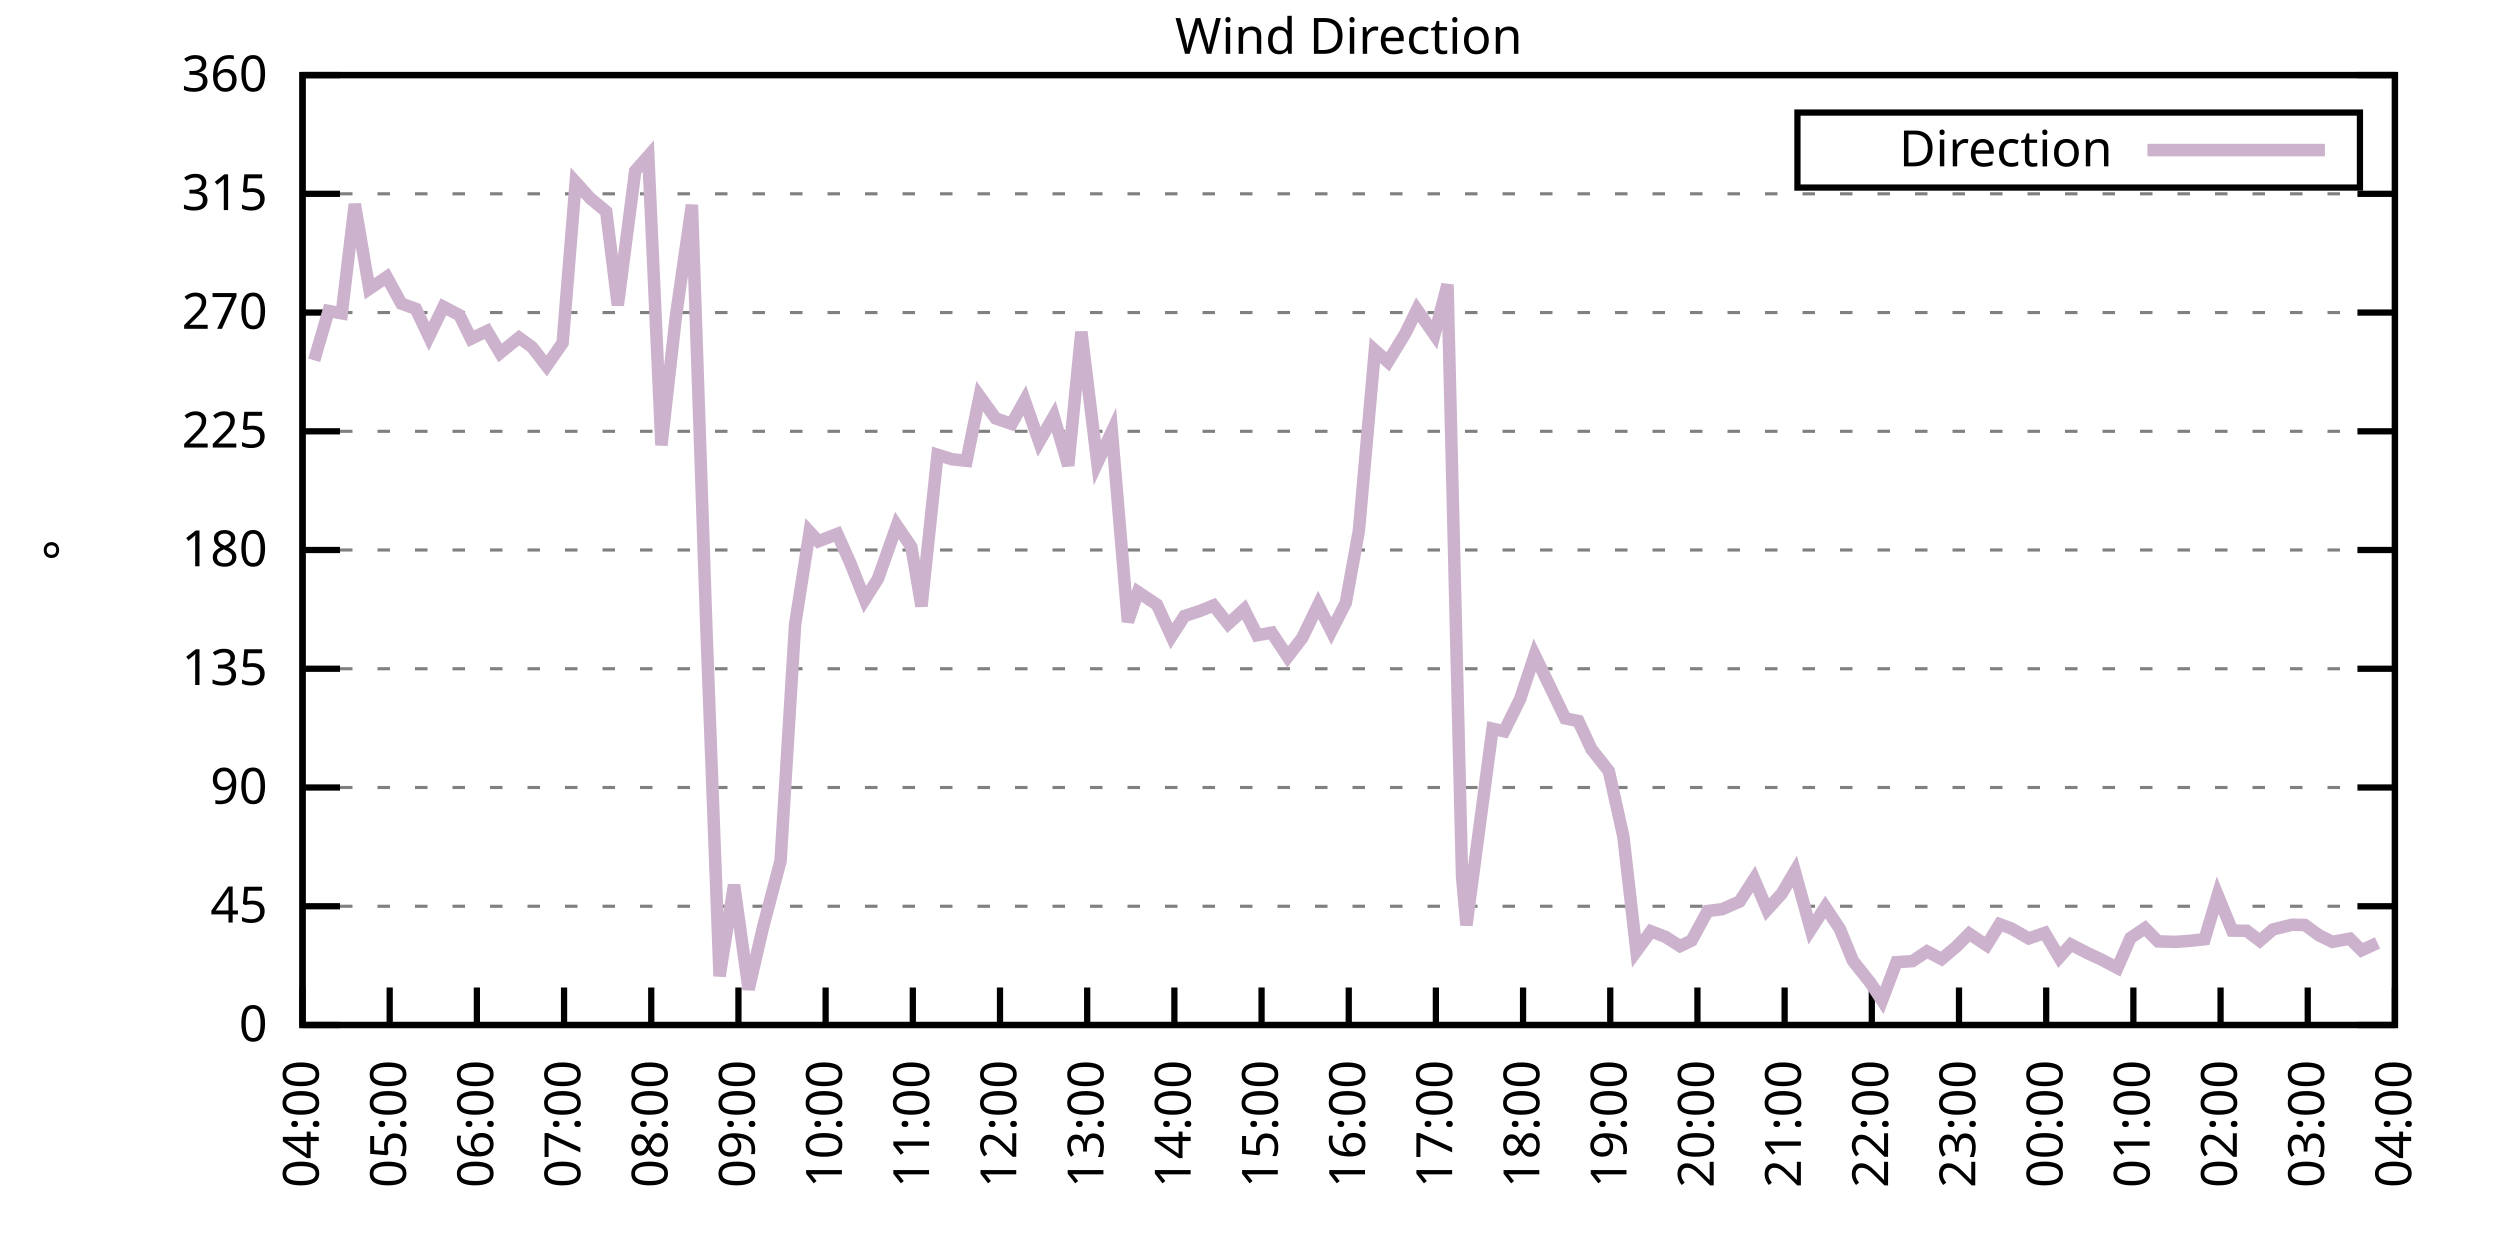
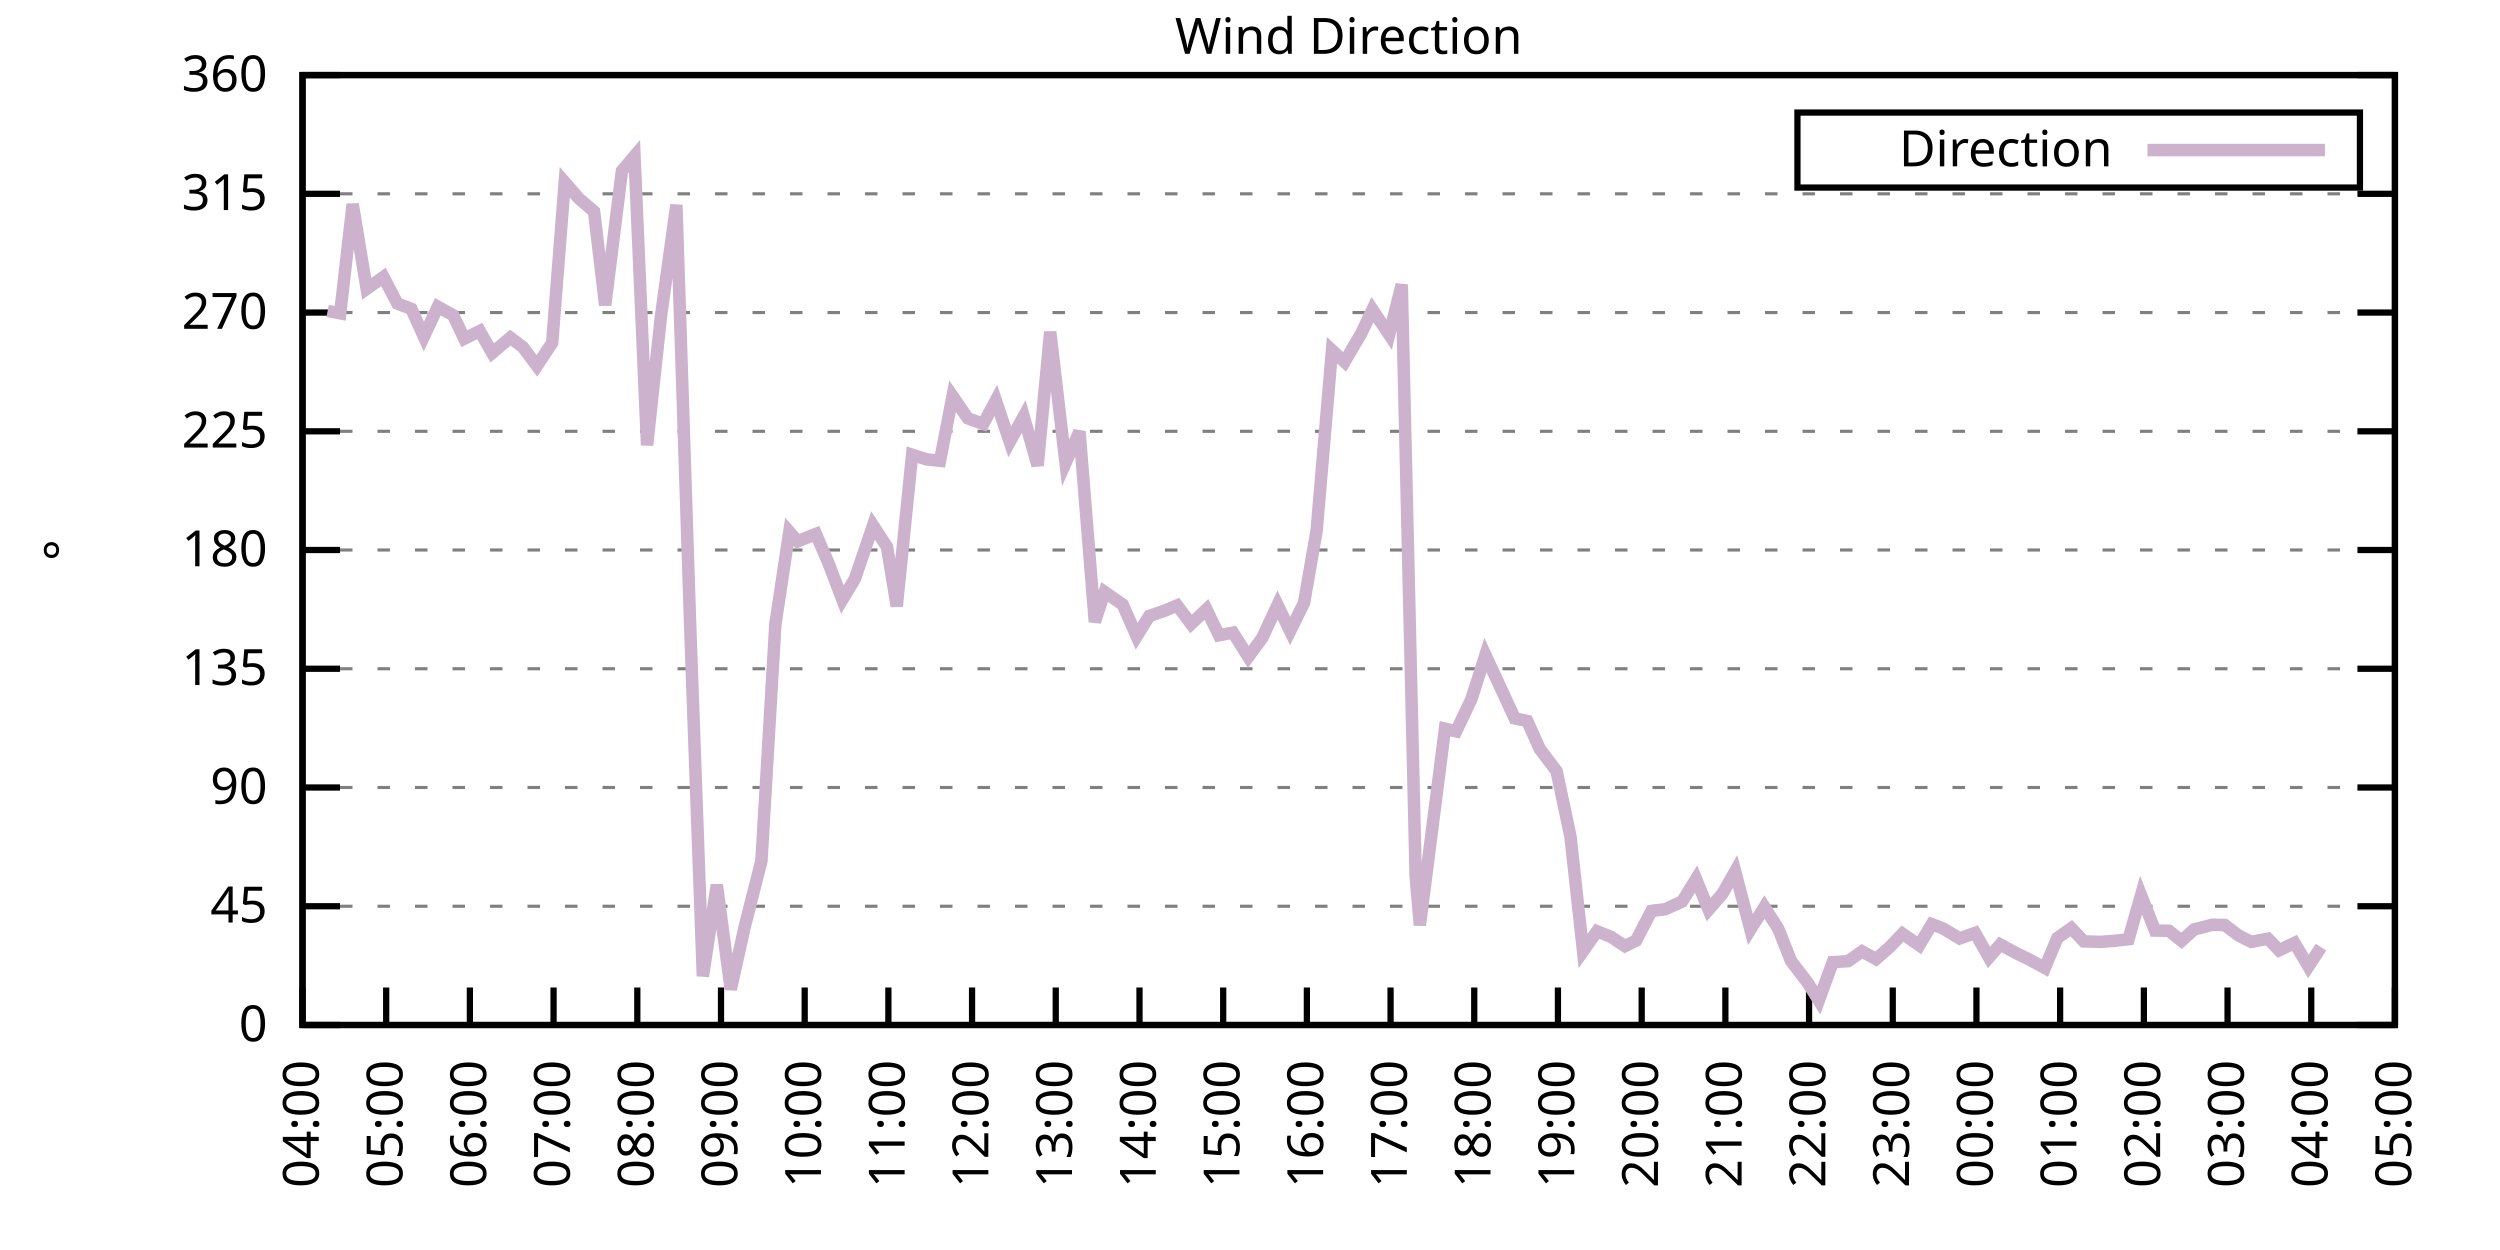
<svg xmlns="http://www.w3.org/2000/svg" xmlns:xlink="http://www.w3.org/1999/xlink" width="400" height="200" viewBox="0 0 400 200">
  <g id="gnuplot_canvas">
    <rect x="0" y="0" width="400" height="200" fill="none" />
    <defs>
      <circle id="gpDot" r="0.5" stroke-width="0.5" stroke="currentColor" />
      <path id="gpPt0" stroke-width="0.333" stroke="currentColor" d="M-1,0 h2 M0,-1 v2" />
      <path id="gpPt1" stroke-width="0.333" stroke="currentColor" d="M-1,-1 L1,1 M1,-1 L-1,1" />
      <path id="gpPt2" stroke-width="0.333" stroke="currentColor" d="M-1,0 L1,0 M0,-1 L0,1 M-1,-1 L1,1 M-1,1 L1,-1" />
      <rect id="gpPt3" stroke-width="0.333" stroke="currentColor" x="-1" y="-1" width="2" height="2" />
      <rect id="gpPt4" stroke-width="0.333" stroke="currentColor" fill="currentColor" x="-1" y="-1" width="2" height="2" />
      <circle id="gpPt5" stroke-width="0.333" stroke="currentColor" cx="0" cy="0" r="1" />
      <use xlink:href="#gpPt5" id="gpPt6" fill="currentColor" stroke="none" />
      <path id="gpPt7" stroke-width="0.333" stroke="currentColor" d="M0,-1.33 L-1.33,0.67 L1.33,0.67 z" />
      <use xlink:href="#gpPt7" id="gpPt8" fill="currentColor" stroke="none" />
      <use xlink:href="#gpPt7" id="gpPt9" stroke="currentColor" transform="rotate(180)" />
      <use xlink:href="#gpPt9" id="gpPt10" fill="currentColor" stroke="none" />
      <use xlink:href="#gpPt3" id="gpPt11" stroke="currentColor" transform="rotate(45)" />
      <use xlink:href="#gpPt11" id="gpPt12" fill="currentColor" stroke="none" />
      <path id="gpPt13" stroke-width="0.333" stroke="currentColor" d="M0,1.330 L1.265,0.411 L0.782,-1.067 L-0.782,-1.076 L-1.265,0.411 z" />
      <use xlink:href="#gpPt13" id="gpPt14" fill="currentColor" stroke="none" />
      <filter id="textbox" filterUnits="objectBoundingBox" x="0" y="0" height="1" width="1">
        <feFlood flood-color="white" flood-opacity="1" result="bgnd" />
        <feComposite in="SourceGraphic" in2="bgnd" operator="atop" />
      </filter>
      <filter id="greybox" filterUnits="objectBoundingBox" x="0" y="0" height="1" width="1">
        <feFlood flood-color="lightgrey" flood-opacity="1" result="grey" />
        <feComposite in="SourceGraphic" in2="grey" operator="atop" />
      </filter>
    </defs>
    <g fill="none" color="white" stroke="currentColor" stroke-width="1.00" stroke-linecap="butt" stroke-linejoin="miter">
</g>
    <g fill="none" color="black" stroke="currentColor" stroke-width="1.00" stroke-linecap="butt" stroke-linejoin="miter">
      <g stroke="none" shape-rendering="crispEdges">
        <polygon fill="rgb(255, 255, 255)" points="48.40,164.00 383.18,164.00 383.18,12.02 48.40,12.02 " />
      </g>
    </g>
    <g fill="none" color="black" stroke="currentColor" stroke-width="1.00" stroke-linecap="butt" stroke-linejoin="miter">
</g>
    <g fill="none" color="black" stroke="black" stroke-width="0.50" stroke-linecap="butt" stroke-linejoin="miter">
</g>
    <g fill="none" color="gray" stroke="currentColor" stroke-width="0.50" stroke-linecap="butt" stroke-linejoin="miter">
      <path stroke="gray" stroke-dasharray="2,4" class="gridline" d="M48.40,164.00 L383.19,164.00  " />
    </g>
    <g fill="none" color="gray" stroke="gray" stroke-width="1.00" stroke-linecap="butt" stroke-linejoin="miter">
</g>
    <g fill="none" color="black" stroke="currentColor" stroke-width="1.00" stroke-linecap="butt" stroke-linejoin="miter">
      <path stroke="black" d="M48.40,164.00 L54.40,164.00 M383.19,164.00 L377.19,164.00  " />
      <g transform="translate(42.80,166.60)" stroke="none" fill="black" font-family="Sans" font-size="8.00" text-anchor="end">
        <text>
          <tspan font-family="Sans"> 0</tspan>
        </text>
      </g>
    </g>
    <g fill="none" color="black" stroke="currentColor" stroke-width="1.00" stroke-linecap="butt" stroke-linejoin="miter">
</g>
    <g fill="none" color="black" stroke="black" stroke-width="0.50" stroke-linecap="butt" stroke-linejoin="miter">
</g>
    <g fill="none" color="gray" stroke="currentColor" stroke-width="0.50" stroke-linecap="butt" stroke-linejoin="miter">
      <path stroke="gray" stroke-dasharray="2,4" class="gridline" d="M48.40,145.00 L383.19,145.00  " />
    </g>
    <g fill="none" color="gray" stroke="gray" stroke-width="1.00" stroke-linecap="butt" stroke-linejoin="miter">
</g>
    <g fill="none" color="black" stroke="currentColor" stroke-width="1.00" stroke-linecap="butt" stroke-linejoin="miter">
      <path stroke="black" d="M48.40,145.00 L54.40,145.00 M383.19,145.00 L377.19,145.00  " />
      <g transform="translate(42.80,147.60)" stroke="none" fill="black" font-family="Sans" font-size="8.00" text-anchor="end">
        <text>
          <tspan font-family="Sans"> 45</tspan>
        </text>
      </g>
    </g>
    <g fill="none" color="black" stroke="currentColor" stroke-width="1.00" stroke-linecap="butt" stroke-linejoin="miter">
</g>
    <g fill="none" color="black" stroke="black" stroke-width="0.50" stroke-linecap="butt" stroke-linejoin="miter">
</g>
    <g fill="none" color="gray" stroke="currentColor" stroke-width="0.50" stroke-linecap="butt" stroke-linejoin="miter">
      <path stroke="gray" stroke-dasharray="2,4" class="gridline" d="M48.40,126.00 L383.19,126.00  " />
    </g>
    <g fill="none" color="gray" stroke="gray" stroke-width="1.00" stroke-linecap="butt" stroke-linejoin="miter">
</g>
    <g fill="none" color="black" stroke="currentColor" stroke-width="1.00" stroke-linecap="butt" stroke-linejoin="miter">
      <path stroke="black" d="M48.40,126.00 L54.40,126.00 M383.19,126.00 L377.19,126.00  " />
      <g transform="translate(42.80,128.60)" stroke="none" fill="black" font-family="Sans" font-size="8.00" text-anchor="end">
        <text>
          <tspan font-family="Sans"> 90</tspan>
        </text>
      </g>
    </g>
    <g fill="none" color="black" stroke="currentColor" stroke-width="1.00" stroke-linecap="butt" stroke-linejoin="miter">
</g>
    <g fill="none" color="black" stroke="black" stroke-width="0.50" stroke-linecap="butt" stroke-linejoin="miter">
</g>
    <g fill="none" color="gray" stroke="currentColor" stroke-width="0.50" stroke-linecap="butt" stroke-linejoin="miter">
      <path stroke="gray" stroke-dasharray="2,4" class="gridline" d="M48.40,107.00 L383.19,107.00  " />
    </g>
    <g fill="none" color="gray" stroke="gray" stroke-width="1.00" stroke-linecap="butt" stroke-linejoin="miter">
</g>
    <g fill="none" color="black" stroke="currentColor" stroke-width="1.00" stroke-linecap="butt" stroke-linejoin="miter">
      <path stroke="black" d="M48.40,107.00 L54.40,107.00 M383.19,107.00 L377.19,107.00  " />
      <g transform="translate(42.80,109.60)" stroke="none" fill="black" font-family="Sans" font-size="8.00" text-anchor="end">
        <text>
          <tspan font-family="Sans"> 135</tspan>
        </text>
      </g>
    </g>
    <g fill="none" color="black" stroke="currentColor" stroke-width="1.00" stroke-linecap="butt" stroke-linejoin="miter">
</g>
    <g fill="none" color="black" stroke="black" stroke-width="0.50" stroke-linecap="butt" stroke-linejoin="miter">
</g>
    <g fill="none" color="gray" stroke="currentColor" stroke-width="0.50" stroke-linecap="butt" stroke-linejoin="miter">
      <path stroke="gray" stroke-dasharray="2,4" class="gridline" d="M48.40,88.00 L383.19,88.00  " />
    </g>
    <g fill="none" color="gray" stroke="gray" stroke-width="1.00" stroke-linecap="butt" stroke-linejoin="miter">
</g>
    <g fill="none" color="black" stroke="currentColor" stroke-width="1.00" stroke-linecap="butt" stroke-linejoin="miter">
      <path stroke="black" d="M48.40,88.00 L54.40,88.00 M383.19,88.00 L377.19,88.00  " />
      <g transform="translate(42.80,90.60)" stroke="none" fill="black" font-family="Sans" font-size="8.00" text-anchor="end">
        <text>
          <tspan font-family="Sans"> 180</tspan>
        </text>
      </g>
    </g>
    <g fill="none" color="black" stroke="currentColor" stroke-width="1.00" stroke-linecap="butt" stroke-linejoin="miter">
</g>
    <g fill="none" color="black" stroke="black" stroke-width="0.50" stroke-linecap="butt" stroke-linejoin="miter">
</g>
    <g fill="none" color="gray" stroke="currentColor" stroke-width="0.50" stroke-linecap="butt" stroke-linejoin="miter">
      <path stroke="gray" stroke-dasharray="2,4" class="gridline" d="M48.40,69.01 L383.19,69.01  " />
    </g>
    <g fill="none" color="gray" stroke="gray" stroke-width="1.00" stroke-linecap="butt" stroke-linejoin="miter">
</g>
    <g fill="none" color="black" stroke="currentColor" stroke-width="1.00" stroke-linecap="butt" stroke-linejoin="miter">
      <path stroke="black" d="M48.40,69.01 L54.40,69.01 M383.19,69.01 L377.19,69.01  " />
      <g transform="translate(42.80,71.61)" stroke="none" fill="black" font-family="Sans" font-size="8.00" text-anchor="end">
        <text>
          <tspan font-family="Sans"> 225</tspan>
        </text>
      </g>
    </g>
    <g fill="none" color="black" stroke="currentColor" stroke-width="1.00" stroke-linecap="butt" stroke-linejoin="miter">
</g>
    <g fill="none" color="black" stroke="black" stroke-width="0.50" stroke-linecap="butt" stroke-linejoin="miter">
</g>
    <g fill="none" color="gray" stroke="currentColor" stroke-width="0.50" stroke-linecap="butt" stroke-linejoin="miter">
      <path stroke="gray" stroke-dasharray="2,4" class="gridline" d="M48.40,50.01 L383.19,50.01  " />
    </g>
    <g fill="none" color="gray" stroke="gray" stroke-width="1.00" stroke-linecap="butt" stroke-linejoin="miter">
</g>
    <g fill="none" color="black" stroke="currentColor" stroke-width="1.00" stroke-linecap="butt" stroke-linejoin="miter">
      <path stroke="black" d="M48.40,50.01 L54.40,50.01 M383.19,50.01 L377.19,50.01  " />
      <g transform="translate(42.80,52.61)" stroke="none" fill="black" font-family="Sans" font-size="8.00" text-anchor="end">
        <text>
          <tspan font-family="Sans"> 270</tspan>
        </text>
      </g>
    </g>
    <g fill="none" color="black" stroke="currentColor" stroke-width="1.00" stroke-linecap="butt" stroke-linejoin="miter">
</g>
    <g fill="none" color="black" stroke="black" stroke-width="0.50" stroke-linecap="butt" stroke-linejoin="miter">
</g>
    <g fill="none" color="gray" stroke="currentColor" stroke-width="0.50" stroke-linecap="butt" stroke-linejoin="miter">
      <path stroke="gray" stroke-dasharray="2,4" class="gridline" d="M48.40,31.01 L383.19,31.01  " />
    </g>
    <g fill="none" color="gray" stroke="gray" stroke-width="1.00" stroke-linecap="butt" stroke-linejoin="miter">
</g>
    <g fill="none" color="black" stroke="currentColor" stroke-width="1.00" stroke-linecap="butt" stroke-linejoin="miter">
      <path stroke="black" d="M48.40,31.01 L54.40,31.01 M383.19,31.01 L377.19,31.01  " />
      <g transform="translate(42.80,33.61)" stroke="none" fill="black" font-family="Sans" font-size="8.00" text-anchor="end">
        <text>
          <tspan font-family="Sans"> 315</tspan>
        </text>
      </g>
    </g>
    <g fill="none" color="black" stroke="currentColor" stroke-width="1.00" stroke-linecap="butt" stroke-linejoin="miter">
</g>
    <g fill="none" color="black" stroke="black" stroke-width="0.50" stroke-linecap="butt" stroke-linejoin="miter">
</g>
    <g fill="none" color="gray" stroke="currentColor" stroke-width="0.50" stroke-linecap="butt" stroke-linejoin="miter">
      <path stroke="gray" stroke-dasharray="2,4" class="gridline" d="M48.40,12.01 L383.19,12.01  " />
    </g>
    <g fill="none" color="gray" stroke="gray" stroke-width="1.00" stroke-linecap="butt" stroke-linejoin="miter">
</g>
    <g fill="none" color="black" stroke="currentColor" stroke-width="1.00" stroke-linecap="butt" stroke-linejoin="miter">
      <path stroke="black" d="M48.40,12.01 L54.40,12.01 M383.19,12.01 L377.19,12.01  " />
      <g transform="translate(42.80,14.61)" stroke="none" fill="black" font-family="Sans" font-size="8.00" text-anchor="end">
        <text>
          <tspan font-family="Sans"> 360</tspan>
        </text>
      </g>
    </g>
    <g fill="none" color="black" stroke="currentColor" stroke-width="1.00" stroke-linecap="butt" stroke-linejoin="miter">
      <path stroke="black" d="M48.40,164.00 L48.40,158.00  " />
      <g transform="translate(51.00,169.60) rotate(270.00)" stroke="none" fill="black" font-family="Sans" font-size="8.00" text-anchor="end">
        <text>
          <tspan font-family="Sans">04:00</tspan>
        </text>
      </g>
    </g>
    <g fill="none" color="black" stroke="currentColor" stroke-width="1.00" stroke-linecap="butt" stroke-linejoin="miter">
-       <path stroke="black" d="M62.35,164.00 L62.35,158.00  " />
-       <g transform="translate(64.95,169.60) rotate(270.00)" stroke="none" fill="black" font-family="Sans" font-size="8.00" text-anchor="end">
+       <path stroke="black" d="M61.79,164.00 L61.79,158.00  " />
+       <g transform="translate(64.39,169.60) rotate(270.00)" stroke="none" fill="black" font-family="Sans" font-size="8.00" text-anchor="end">
        <text>
          <tspan font-family="Sans">05:00</tspan>
        </text>
      </g>
    </g>
    <g fill="none" color="black" stroke="currentColor" stroke-width="1.00" stroke-linecap="butt" stroke-linejoin="miter">
-       <path stroke="black" d="M76.30,164.00 L76.30,158.00  " />
-       <g transform="translate(78.90,169.60) rotate(270.00)" stroke="none" fill="black" font-family="Sans" font-size="8.00" text-anchor="end">
+       <path stroke="black" d="M75.18,164.00 L75.18,158.00  " />
+       <g transform="translate(77.78,169.60) rotate(270.00)" stroke="none" fill="black" font-family="Sans" font-size="8.00" text-anchor="end">
        <text>
          <tspan font-family="Sans">06:00</tspan>
        </text>
      </g>
    </g>
    <g fill="none" color="black" stroke="currentColor" stroke-width="1.00" stroke-linecap="butt" stroke-linejoin="miter">
-       <path stroke="black" d="M90.25,164.00 L90.25,158.00  " />
-       <g transform="translate(92.85,169.60) rotate(270.00)" stroke="none" fill="black" font-family="Sans" font-size="8.00" text-anchor="end">
+       <path stroke="black" d="M88.57,164.00 L88.57,158.00  " />
+       <g transform="translate(91.17,169.60) rotate(270.00)" stroke="none" fill="black" font-family="Sans" font-size="8.00" text-anchor="end">
        <text>
          <tspan font-family="Sans">07:00</tspan>
        </text>
      </g>
    </g>
    <g fill="none" color="black" stroke="currentColor" stroke-width="1.00" stroke-linecap="butt" stroke-linejoin="miter">
-       <path stroke="black" d="M104.20,164.00 L104.20,158.00  " />
-       <g transform="translate(106.80,169.60) rotate(270.00)" stroke="none" fill="black" font-family="Sans" font-size="8.00" text-anchor="end">
+       <path stroke="black" d="M101.97,164.00 L101.97,158.00  " />
+       <g transform="translate(104.57,169.60) rotate(270.00)" stroke="none" fill="black" font-family="Sans" font-size="8.00" text-anchor="end">
        <text>
          <tspan font-family="Sans">08:00</tspan>
        </text>
      </g>
    </g>
    <g fill="none" color="black" stroke="currentColor" stroke-width="1.00" stroke-linecap="butt" stroke-linejoin="miter">
-       <path stroke="black" d="M118.15,164.00 L118.15,158.00  " />
-       <g transform="translate(120.75,169.60) rotate(270.00)" stroke="none" fill="black" font-family="Sans" font-size="8.00" text-anchor="end">
+       <path stroke="black" d="M115.36,164.00 L115.36,158.00  " />
+       <g transform="translate(117.96,169.60) rotate(270.00)" stroke="none" fill="black" font-family="Sans" font-size="8.00" text-anchor="end">
        <text>
          <tspan font-family="Sans">09:00</tspan>
        </text>
      </g>
    </g>
    <g fill="none" color="black" stroke="currentColor" stroke-width="1.00" stroke-linecap="butt" stroke-linejoin="miter">
-       <path stroke="black" d="M132.10,164.00 L132.10,158.00  " />
-       <g transform="translate(134.70,169.60) rotate(270.00)" stroke="none" fill="black" font-family="Sans" font-size="8.00" text-anchor="end">
+       <path stroke="black" d="M128.75,164.00 L128.75,158.00  " />
+       <g transform="translate(131.35,169.60) rotate(270.00)" stroke="none" fill="black" font-family="Sans" font-size="8.00" text-anchor="end">
        <text>
          <tspan font-family="Sans">10:00</tspan>
        </text>
      </g>
    </g>
    <g fill="none" color="black" stroke="currentColor" stroke-width="1.00" stroke-linecap="butt" stroke-linejoin="miter">
-       <path stroke="black" d="M146.05,164.00 L146.05,158.00  " />
-       <g transform="translate(148.65,169.60) rotate(270.00)" stroke="none" fill="black" font-family="Sans" font-size="8.00" text-anchor="end">
+       <path stroke="black" d="M142.14,164.00 L142.14,158.00  " />
+       <g transform="translate(144.74,169.60) rotate(270.00)" stroke="none" fill="black" font-family="Sans" font-size="8.00" text-anchor="end">
        <text>
          <tspan font-family="Sans">11:00</tspan>
        </text>
      </g>
    </g>
    <g fill="none" color="black" stroke="currentColor" stroke-width="1.00" stroke-linecap="butt" stroke-linejoin="miter">
-       <path stroke="black" d="M160.00,164.00 L160.00,158.00  " />
-       <g transform="translate(162.60,169.60) rotate(270.00)" stroke="none" fill="black" font-family="Sans" font-size="8.00" text-anchor="end">
+       <path stroke="black" d="M155.53,164.00 L155.53,158.00  " />
+       <g transform="translate(158.13,169.60) rotate(270.00)" stroke="none" fill="black" font-family="Sans" font-size="8.00" text-anchor="end">
        <text>
          <tspan font-family="Sans">12:00</tspan>
        </text>
      </g>
    </g>
    <g fill="none" color="black" stroke="currentColor" stroke-width="1.00" stroke-linecap="butt" stroke-linejoin="miter">
-       <path stroke="black" d="M173.95,164.00 L173.95,158.00  " />
-       <g transform="translate(176.55,169.60) rotate(270.00)" stroke="none" fill="black" font-family="Sans" font-size="8.00" text-anchor="end">
+       <path stroke="black" d="M168.92,164.00 L168.92,158.00  " />
+       <g transform="translate(171.52,169.60) rotate(270.00)" stroke="none" fill="black" font-family="Sans" font-size="8.00" text-anchor="end">
        <text>
          <tspan font-family="Sans">13:00</tspan>
        </text>
      </g>
    </g>
    <g fill="none" color="black" stroke="currentColor" stroke-width="1.00" stroke-linecap="butt" stroke-linejoin="miter">
-       <path stroke="black" d="M187.90,164.00 L187.90,158.00  " />
-       <g transform="translate(190.50,169.60) rotate(270.00)" stroke="none" fill="black" font-family="Sans" font-size="8.00" text-anchor="end">
+       <path stroke="black" d="M182.32,164.00 L182.32,158.00  " />
+       <g transform="translate(184.92,169.60) rotate(270.00)" stroke="none" fill="black" font-family="Sans" font-size="8.00" text-anchor="end">
        <text>
          <tspan font-family="Sans">14:00</tspan>
        </text>
      </g>
    </g>
    <g fill="none" color="black" stroke="currentColor" stroke-width="1.00" stroke-linecap="butt" stroke-linejoin="miter">
-       <path stroke="black" d="M201.85,164.00 L201.85,158.00  " />
-       <g transform="translate(204.45,169.60) rotate(270.00)" stroke="none" fill="black" font-family="Sans" font-size="8.00" text-anchor="end">
+       <path stroke="black" d="M195.71,164.00 L195.71,158.00  " />
+       <g transform="translate(198.31,169.60) rotate(270.00)" stroke="none" fill="black" font-family="Sans" font-size="8.00" text-anchor="end">
        <text>
          <tspan font-family="Sans">15:00</tspan>
        </text>
      </g>
    </g>
    <g fill="none" color="black" stroke="currentColor" stroke-width="1.00" stroke-linecap="butt" stroke-linejoin="miter">
-       <path stroke="black" d="M215.80,164.00 L215.80,158.00  " />
-       <g transform="translate(218.40,169.60) rotate(270.00)" stroke="none" fill="black" font-family="Sans" font-size="8.00" text-anchor="end">
+       <path stroke="black" d="M209.10,164.00 L209.10,158.00  " />
+       <g transform="translate(211.70,169.60) rotate(270.00)" stroke="none" fill="black" font-family="Sans" font-size="8.00" text-anchor="end">
        <text>
          <tspan font-family="Sans">16:00</tspan>
        </text>
      </g>
    </g>
    <g fill="none" color="black" stroke="currentColor" stroke-width="1.00" stroke-linecap="butt" stroke-linejoin="miter">
-       <path stroke="black" d="M229.74,164.00 L229.74,158.00  " />
-       <g transform="translate(232.34,169.60) rotate(270.00)" stroke="none" fill="black" font-family="Sans" font-size="8.00" text-anchor="end">
+       <path stroke="black" d="M222.49,164.00 L222.49,158.00  " />
+       <g transform="translate(225.09,169.60) rotate(270.00)" stroke="none" fill="black" font-family="Sans" font-size="8.00" text-anchor="end">
        <text>
          <tspan font-family="Sans">17:00</tspan>
        </text>
      </g>
    </g>
    <g fill="none" color="black" stroke="currentColor" stroke-width="1.00" stroke-linecap="butt" stroke-linejoin="miter">
-       <path stroke="black" d="M243.69,164.00 L243.69,158.00  " />
-       <g transform="translate(246.29,169.60) rotate(270.00)" stroke="none" fill="black" font-family="Sans" font-size="8.00" text-anchor="end">
+       <path stroke="black" d="M235.88,164.00 L235.88,158.00  " />
+       <g transform="translate(238.48,169.60) rotate(270.00)" stroke="none" fill="black" font-family="Sans" font-size="8.00" text-anchor="end">
        <text>
          <tspan font-family="Sans">18:00</tspan>
        </text>
      </g>
    </g>
    <g fill="none" color="black" stroke="currentColor" stroke-width="1.00" stroke-linecap="butt" stroke-linejoin="miter">
-       <path stroke="black" d="M257.64,164.00 L257.64,158.00  " />
-       <g transform="translate(260.24,169.60) rotate(270.00)" stroke="none" fill="black" font-family="Sans" font-size="8.00" text-anchor="end">
+       <path stroke="black" d="M249.27,164.00 L249.27,158.00  " />
+       <g transform="translate(251.87,169.60) rotate(270.00)" stroke="none" fill="black" font-family="Sans" font-size="8.00" text-anchor="end">
        <text>
          <tspan font-family="Sans">19:00</tspan>
        </text>
      </g>
    </g>
    <g fill="none" color="black" stroke="currentColor" stroke-width="1.00" stroke-linecap="butt" stroke-linejoin="miter">
-       <path stroke="black" d="M271.59,164.00 L271.59,158.00  " />
-       <g transform="translate(274.19,169.60) rotate(270.00)" stroke="none" fill="black" font-family="Sans" font-size="8.00" text-anchor="end">
+       <path stroke="black" d="M262.67,164.00 L262.67,158.00  " />
+       <g transform="translate(265.27,169.60) rotate(270.00)" stroke="none" fill="black" font-family="Sans" font-size="8.00" text-anchor="end">
        <text>
          <tspan font-family="Sans">20:00</tspan>
        </text>
      </g>
    </g>
    <g fill="none" color="black" stroke="currentColor" stroke-width="1.00" stroke-linecap="butt" stroke-linejoin="miter">
-       <path stroke="black" d="M285.54,164.00 L285.54,158.00  " />
-       <g transform="translate(288.14,169.60) rotate(270.00)" stroke="none" fill="black" font-family="Sans" font-size="8.00" text-anchor="end">
+       <path stroke="black" d="M276.06,164.00 L276.06,158.00  " />
+       <g transform="translate(278.66,169.60) rotate(270.00)" stroke="none" fill="black" font-family="Sans" font-size="8.00" text-anchor="end">
        <text>
          <tspan font-family="Sans">21:00</tspan>
        </text>
      </g>
    </g>
    <g fill="none" color="black" stroke="currentColor" stroke-width="1.00" stroke-linecap="butt" stroke-linejoin="miter">
-       <path stroke="black" d="M299.49,164.00 L299.49,158.00  " />
-       <g transform="translate(302.09,169.60) rotate(270.00)" stroke="none" fill="black" font-family="Sans" font-size="8.00" text-anchor="end">
+       <path stroke="black" d="M289.45,164.00 L289.45,158.00  " />
+       <g transform="translate(292.05,169.60) rotate(270.00)" stroke="none" fill="black" font-family="Sans" font-size="8.00" text-anchor="end">
        <text>
          <tspan font-family="Sans">22:00</tspan>
        </text>
      </g>
    </g>
    <g fill="none" color="black" stroke="currentColor" stroke-width="1.00" stroke-linecap="butt" stroke-linejoin="miter">
-       <path stroke="black" d="M313.44,164.00 L313.44,158.00  " />
-       <g transform="translate(316.04,169.60) rotate(270.00)" stroke="none" fill="black" font-family="Sans" font-size="8.00" text-anchor="end">
+       <path stroke="black" d="M302.84,164.00 L302.84,158.00  " />
+       <g transform="translate(305.44,169.60) rotate(270.00)" stroke="none" fill="black" font-family="Sans" font-size="8.00" text-anchor="end">
        <text>
          <tspan font-family="Sans">23:00</tspan>
        </text>
      </g>
    </g>
    <g fill="none" color="black" stroke="currentColor" stroke-width="1.00" stroke-linecap="butt" stroke-linejoin="miter">
-       <path stroke="black" d="M327.39,164.00 L327.39,158.00  " />
-       <g transform="translate(329.99,169.60) rotate(270.00)" stroke="none" fill="black" font-family="Sans" font-size="8.00" text-anchor="end">
+       <path stroke="black" d="M316.23,164.00 L316.23,158.00  " />
+       <g transform="translate(318.83,169.60) rotate(270.00)" stroke="none" fill="black" font-family="Sans" font-size="8.00" text-anchor="end">
        <text>
          <tspan font-family="Sans">00:00</tspan>
        </text>
      </g>
    </g>
    <g fill="none" color="black" stroke="currentColor" stroke-width="1.00" stroke-linecap="butt" stroke-linejoin="miter">
-       <path stroke="black" d="M341.34,164.00 L341.34,158.00  " />
-       <g transform="translate(343.94,169.60) rotate(270.00)" stroke="none" fill="black" font-family="Sans" font-size="8.00" text-anchor="end">
+       <path stroke="black" d="M329.62,164.00 L329.62,158.00  " />
+       <g transform="translate(332.22,169.60) rotate(270.00)" stroke="none" fill="black" font-family="Sans" font-size="8.00" text-anchor="end">
        <text>
          <tspan font-family="Sans">01:00</tspan>
        </text>
      </g>
    </g>
    <g fill="none" color="black" stroke="currentColor" stroke-width="1.00" stroke-linecap="butt" stroke-linejoin="miter">
-       <path stroke="black" d="M355.29,164.00 L355.29,158.00  " />
-       <g transform="translate(357.89,169.60) rotate(270.00)" stroke="none" fill="black" font-family="Sans" font-size="8.00" text-anchor="end">
+       <path stroke="black" d="M343.02,164.00 L343.02,158.00  " />
+       <g transform="translate(345.62,169.60) rotate(270.00)" stroke="none" fill="black" font-family="Sans" font-size="8.00" text-anchor="end">
        <text>
          <tspan font-family="Sans">02:00</tspan>
        </text>
      </g>
    </g>
    <g fill="none" color="black" stroke="currentColor" stroke-width="1.00" stroke-linecap="butt" stroke-linejoin="miter">
-       <path stroke="black" d="M369.24,164.00 L369.24,158.00  " />
-       <g transform="translate(371.84,169.60) rotate(270.00)" stroke="none" fill="black" font-family="Sans" font-size="8.00" text-anchor="end">
+       <path stroke="black" d="M356.41,164.00 L356.41,158.00  " />
+       <g transform="translate(359.01,169.60) rotate(270.00)" stroke="none" fill="black" font-family="Sans" font-size="8.00" text-anchor="end">
        <text>
          <tspan font-family="Sans">03:00</tspan>
+         </text>
+       </g>
+     </g>
+     <g fill="none" color="black" stroke="currentColor" stroke-width="1.00" stroke-linecap="butt" stroke-linejoin="miter">
+       <path stroke="black" d="M369.80,164.00 L369.80,158.00  " />
+       <g transform="translate(372.40,169.60) rotate(270.00)" stroke="none" fill="black" font-family="Sans" font-size="8.00" text-anchor="end">
+         <text>
+           <tspan font-family="Sans">04:00</tspan>
        </text>
      </g>
    </g>
    <g fill="none" color="black" stroke="currentColor" stroke-width="1.00" stroke-linecap="butt" stroke-linejoin="miter">
      <path stroke="black" d="M383.19,164.00 L383.19,158.00  " />
      <g transform="translate(385.79,169.60) rotate(270.00)" stroke="none" fill="black" font-family="Sans" font-size="8.00" text-anchor="end">
        <text>
-           <tspan font-family="Sans">04:00</tspan>
+           <tspan font-family="Sans">05:00</tspan>
        </text>
      </g>
    </g>
    <g fill="none" color="black" stroke="currentColor" stroke-width="1.00" stroke-linecap="butt" stroke-linejoin="miter">
</g>
    <g fill="none" color="black" stroke="currentColor" stroke-width="1.00" stroke-linecap="butt" stroke-linejoin="miter">
      <path stroke="black" d="M48.40,12.01 L48.40,164.00 L383.19,164.00 L383.19,12.01 L48.40,12.01 Z  " />
    </g>
    <g fill="none" color="black" stroke="currentColor" stroke-width="1.00" stroke-linecap="butt" stroke-linejoin="miter">
</g>
    <g fill="none" color="black" stroke="currentColor" stroke-width="1.00" stroke-linecap="butt" stroke-linejoin="miter">
      <path stroke="black" d="M287.59,30.01 L287.59,18.01 L377.59,18.01 L377.59,30.01 L287.59,30.01 Z  " />
    </g>
    <g id="Wind_direction_plot_1">
      <g fill="none" color="white" stroke="black" stroke-width="2.00" stroke-linecap="butt" stroke-linejoin="miter">
</g>
      <g fill="none" color="black" stroke="currentColor" stroke-width="2.00" stroke-linecap="butt" stroke-linejoin="miter">
        <g transform="translate(337.99,26.61)" stroke="none" fill="black" font-family="Sans" font-size="8.00" text-anchor="end">
          <text>
            <tspan font-family="Sans">Direction</tspan>
          </text>
        </g>
      </g>
      <g fill="none" color="black" stroke="currentColor" stroke-width="2.00" stroke-linecap="butt" stroke-linejoin="miter">
-         <path stroke="rgb(204, 178, 204)" d="M343.59,24.01 L371.99,24.01 M50.26,57.65 L52.58,49.75 L54.68,50.13 L56.77,32.66 L59.09,46.21 L61.88,44.31   L64.21,48.57 L66.53,49.42 L68.63,53.85 L70.95,49.08 L73.51,50.43 L75.37,54.19 L77.93,52.96 L80.02,56.47   L83.04,54.02 L85.13,55.54 L87.46,58.54 L90.02,54.86 L92.11,29.15 L94.43,31.73 L96.99,33.84 L98.85,48.83   L101.64,27.34 L103.73,24.97 L105.83,71.24 L108.15,50.56 L110.71,32.78 L113.03,100.76 L115.13,156.19 L117.45,141.58   L119.78,158.30 L122.10,148.29 L124.89,137.74 L127.22,99.87 L129.54,85.09 L130.94,86.61 L133.96,85.43 L136.05,90.07   L138.37,95.94 L140.47,92.61 L143.49,84.08 L145.81,87.50 L147.44,97.00 L150.00,72.76 L152.32,73.48 L154.65,73.73   L156.74,63.39 L159.30,66.94 L161.86,67.82 L163.95,64.07 L166.27,70.70 L168.60,66.64 L170.92,74.49 L173.02,53.09   L175.57,74.07 L177.90,69.05 L180.46,99.49 L182.08,94.72 L185.11,96.74 L187.43,101.81 L189.52,98.56 L192.08,97.72   L194.17,96.87 L196.50,99.83 L199.06,97.50 L201.15,101.64 L203.47,101.22 L206.03,105.10 L208.36,102.06 L210.91,96.79   L213.01,100.97 L215.33,96.45 L217.42,84.92 L219.98,56.04 L222.07,57.90 L224.86,53.34 L226.72,49.54 L229.51,53.55   L231.60,45.53 L233.93,140.27 L234.63,148.04 L238.81,116.59 L240.67,117.01 L243.23,111.82 L245.55,104.81 L247.88,109.62   L250.44,114.94 L252.53,115.36 L254.62,119.84 L257.41,123.38 L259.74,133.86 L261.83,152.18 L264.15,149.01 L266.48,149.90   L268.80,151.38 L270.66,150.49 L273.22,145.76 L275.55,145.47 L278.34,144.24 L280.66,140.65 L282.75,145.55 L285.08,142.97   L287.17,139.43 L289.73,148.72 L292.05,145.13 L294.38,148.63 L296.47,153.74 L299.26,157.24 L301.12,160.07 L303.44,153.95   L306.00,153.78 L308.33,152.22 L310.65,153.45 L312.98,151.50 L315.07,149.39 L317.86,151.25 L319.95,147.87 L321.81,148.55   L324.60,150.15 L327.16,149.27 L329.48,153.19 L331.34,151.12 L334.13,152.56 L336.23,153.53 L338.78,154.88 L340.88,150.07   L343.20,148.51 L345.29,150.62 L348.08,150.70 L350.41,150.53 L352.73,150.28 L354.83,143.23 L357.15,148.89 L359.48,148.93   L361.57,150.53 L363.66,148.72 L366.68,147.96 L368.78,148.00 L371.10,149.69 L373.19,150.70 L375.98,150.19 L377.84,152.05   L380.40,150.87  " />
+         <path stroke="rgb(204, 178, 204)" d="M343.59,24.01 L371.99,24.01 M52.42,49.75 L54.43,50.13 L56.43,32.66 L58.67,46.21 L61.35,44.31 L63.58,48.57   L65.81,49.42 L67.82,53.85 L70.05,49.08 L72.50,50.43 L74.29,54.19 L76.75,52.96 L78.75,56.47 L81.66,54.02   L83.66,55.54 L85.90,58.54 L88.35,54.86 L90.36,29.15 L92.59,31.73 L95.05,33.84 L96.83,48.83 L99.51,27.34   L101.52,24.97 L103.53,71.24 L105.76,50.56 L108.22,32.78 L110.45,100.76 L112.46,156.19 L114.69,141.58 L116.92,158.30   L119.15,148.29 L121.83,137.74 L124.06,99.87 L126.29,85.09 L127.63,86.61 L130.54,85.43 L132.54,90.07 L134.78,95.94   L136.78,92.61 L139.69,84.08 L141.92,87.50 L143.48,97.00 L145.94,72.76 L148.17,73.48 L150.40,73.73 L152.41,63.39   L154.86,66.94 L157.32,67.82 L159.33,64.07 L161.56,70.70 L163.79,66.64 L166.02,74.49 L168.03,53.09 L170.49,74.07   L172.72,69.05 L175.17,99.49 L176.74,94.72 L179.64,96.74 L181.87,101.81 L183.88,98.56 L186.33,97.72 L188.34,96.87   L190.57,99.83 L193.03,97.50 L195.04,101.64 L197.27,101.22 L199.73,105.10 L201.96,102.06 L204.41,96.79 L206.42,100.97   L208.65,96.45 L210.66,84.92 L213.12,56.04 L215.13,57.90 L217.80,53.34 L219.59,49.54 L222.27,53.55 L224.28,45.53   L226.51,140.27 L227.18,148.04 L231.20,116.59 L232.98,117.01 L235.44,111.82 L237.67,104.81 L239.90,109.62 L242.36,114.94   L244.36,115.36 L246.37,119.84 L249.05,123.38 L251.28,133.86 L253.29,152.18 L255.52,149.01 L257.76,149.90 L259.99,151.38   L261.77,150.49 L264.23,145.76 L266.46,145.47 L269.14,144.24 L271.37,140.65 L273.38,145.55 L275.61,142.97 L277.62,139.43   L280.07,148.72 L282.31,145.13 L284.54,148.63 L286.55,153.74 L289.23,157.24 L291.01,160.07 L293.24,153.95 L295.70,153.78   L297.93,152.22 L300.16,153.45 L302.39,151.50 L304.40,149.39 L307.08,151.25 L309.09,147.87 L310.88,148.55 L313.55,150.15   L316.01,149.27 L318.24,153.19 L320.03,151.12 L322.70,152.56 L324.71,153.53 L327.17,154.88 L329.18,150.07 L331.41,148.51   L333.42,150.62 L336.10,150.70 L338.33,150.53 L340.56,150.28 L342.57,143.23 L344.80,148.89 L347.03,148.93 L349.04,150.53   L351.05,148.72 L353.95,147.96 L355.96,148.00 L358.19,149.69 L360.20,150.70 L362.88,150.19 L364.66,152.05 L367.12,150.87   L369.35,154.63 L371.36,151.55  " />
      </g>
    </g>
    <g fill="none" color="black" stroke="currentColor" stroke-width="2.00" stroke-linecap="butt" stroke-linejoin="miter">
</g>
    <g fill="none" color="black" stroke="black" stroke-width="1.00" stroke-linecap="butt" stroke-linejoin="miter">
</g>
    <g fill="none" color="black" stroke="currentColor" stroke-width="1.00" stroke-linecap="butt" stroke-linejoin="miter">
      <path stroke="black" d="M48.40,12.01 L48.40,164.00 L383.19,164.00 L383.19,12.01 L48.40,12.01 Z  " />
      <g transform="translate(12.80,88.01) rotate(270.00)" stroke="none" fill="black" font-family="Sans" font-size="8.00" text-anchor="middle">
        <text>
          <tspan font-family="Sans">°</tspan>
        </text>
      </g>
    </g>
    <g fill="none" color="black" stroke="currentColor" stroke-width="1.00" stroke-linecap="butt" stroke-linejoin="miter">
</g>
    <g fill="none" color="black" stroke="currentColor" stroke-width="1.00" stroke-linecap="butt" stroke-linejoin="miter">
      <g transform="translate(215.79,8.61)" stroke="none" fill="black" font-family="Sans" font-size="8.00" text-anchor="middle">
        <text>
          <tspan font-family="Sans">Wind Direction</tspan>
        </text>
      </g>
    </g>
    <g fill="none" color="black" stroke="currentColor" stroke-width="1.00" stroke-linecap="butt" stroke-linejoin="miter">
</g>
  </g>
</svg>
